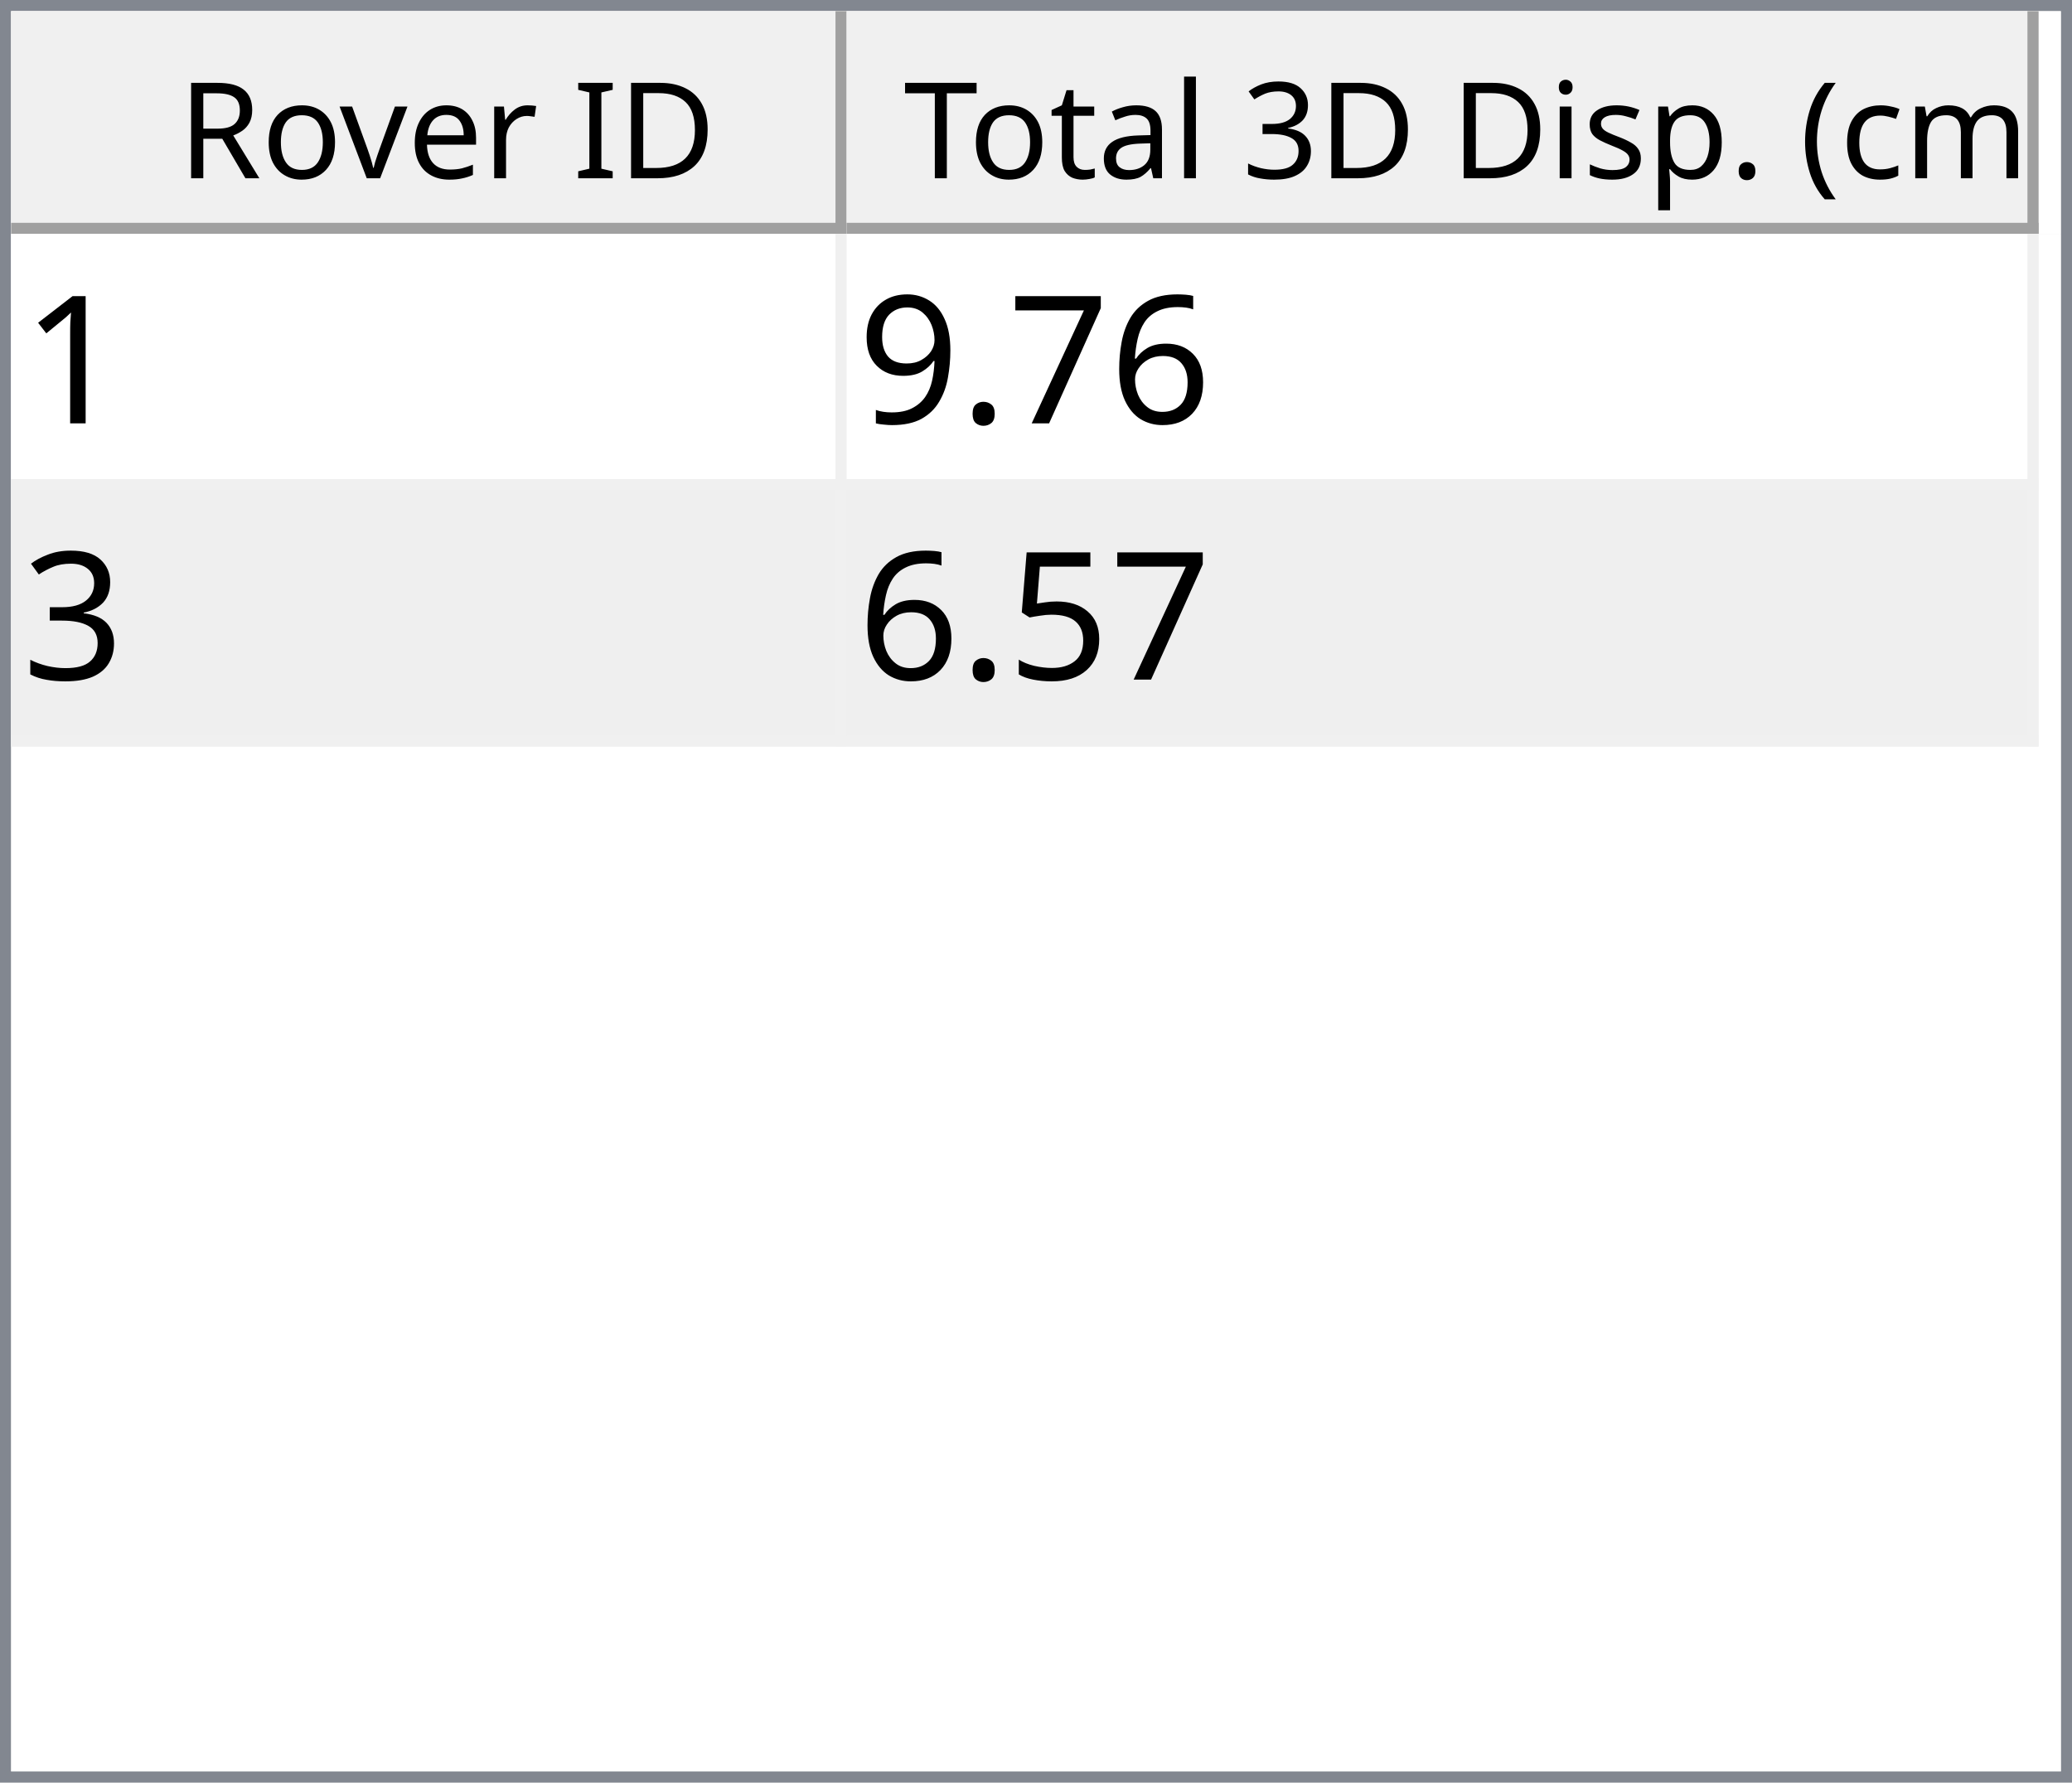
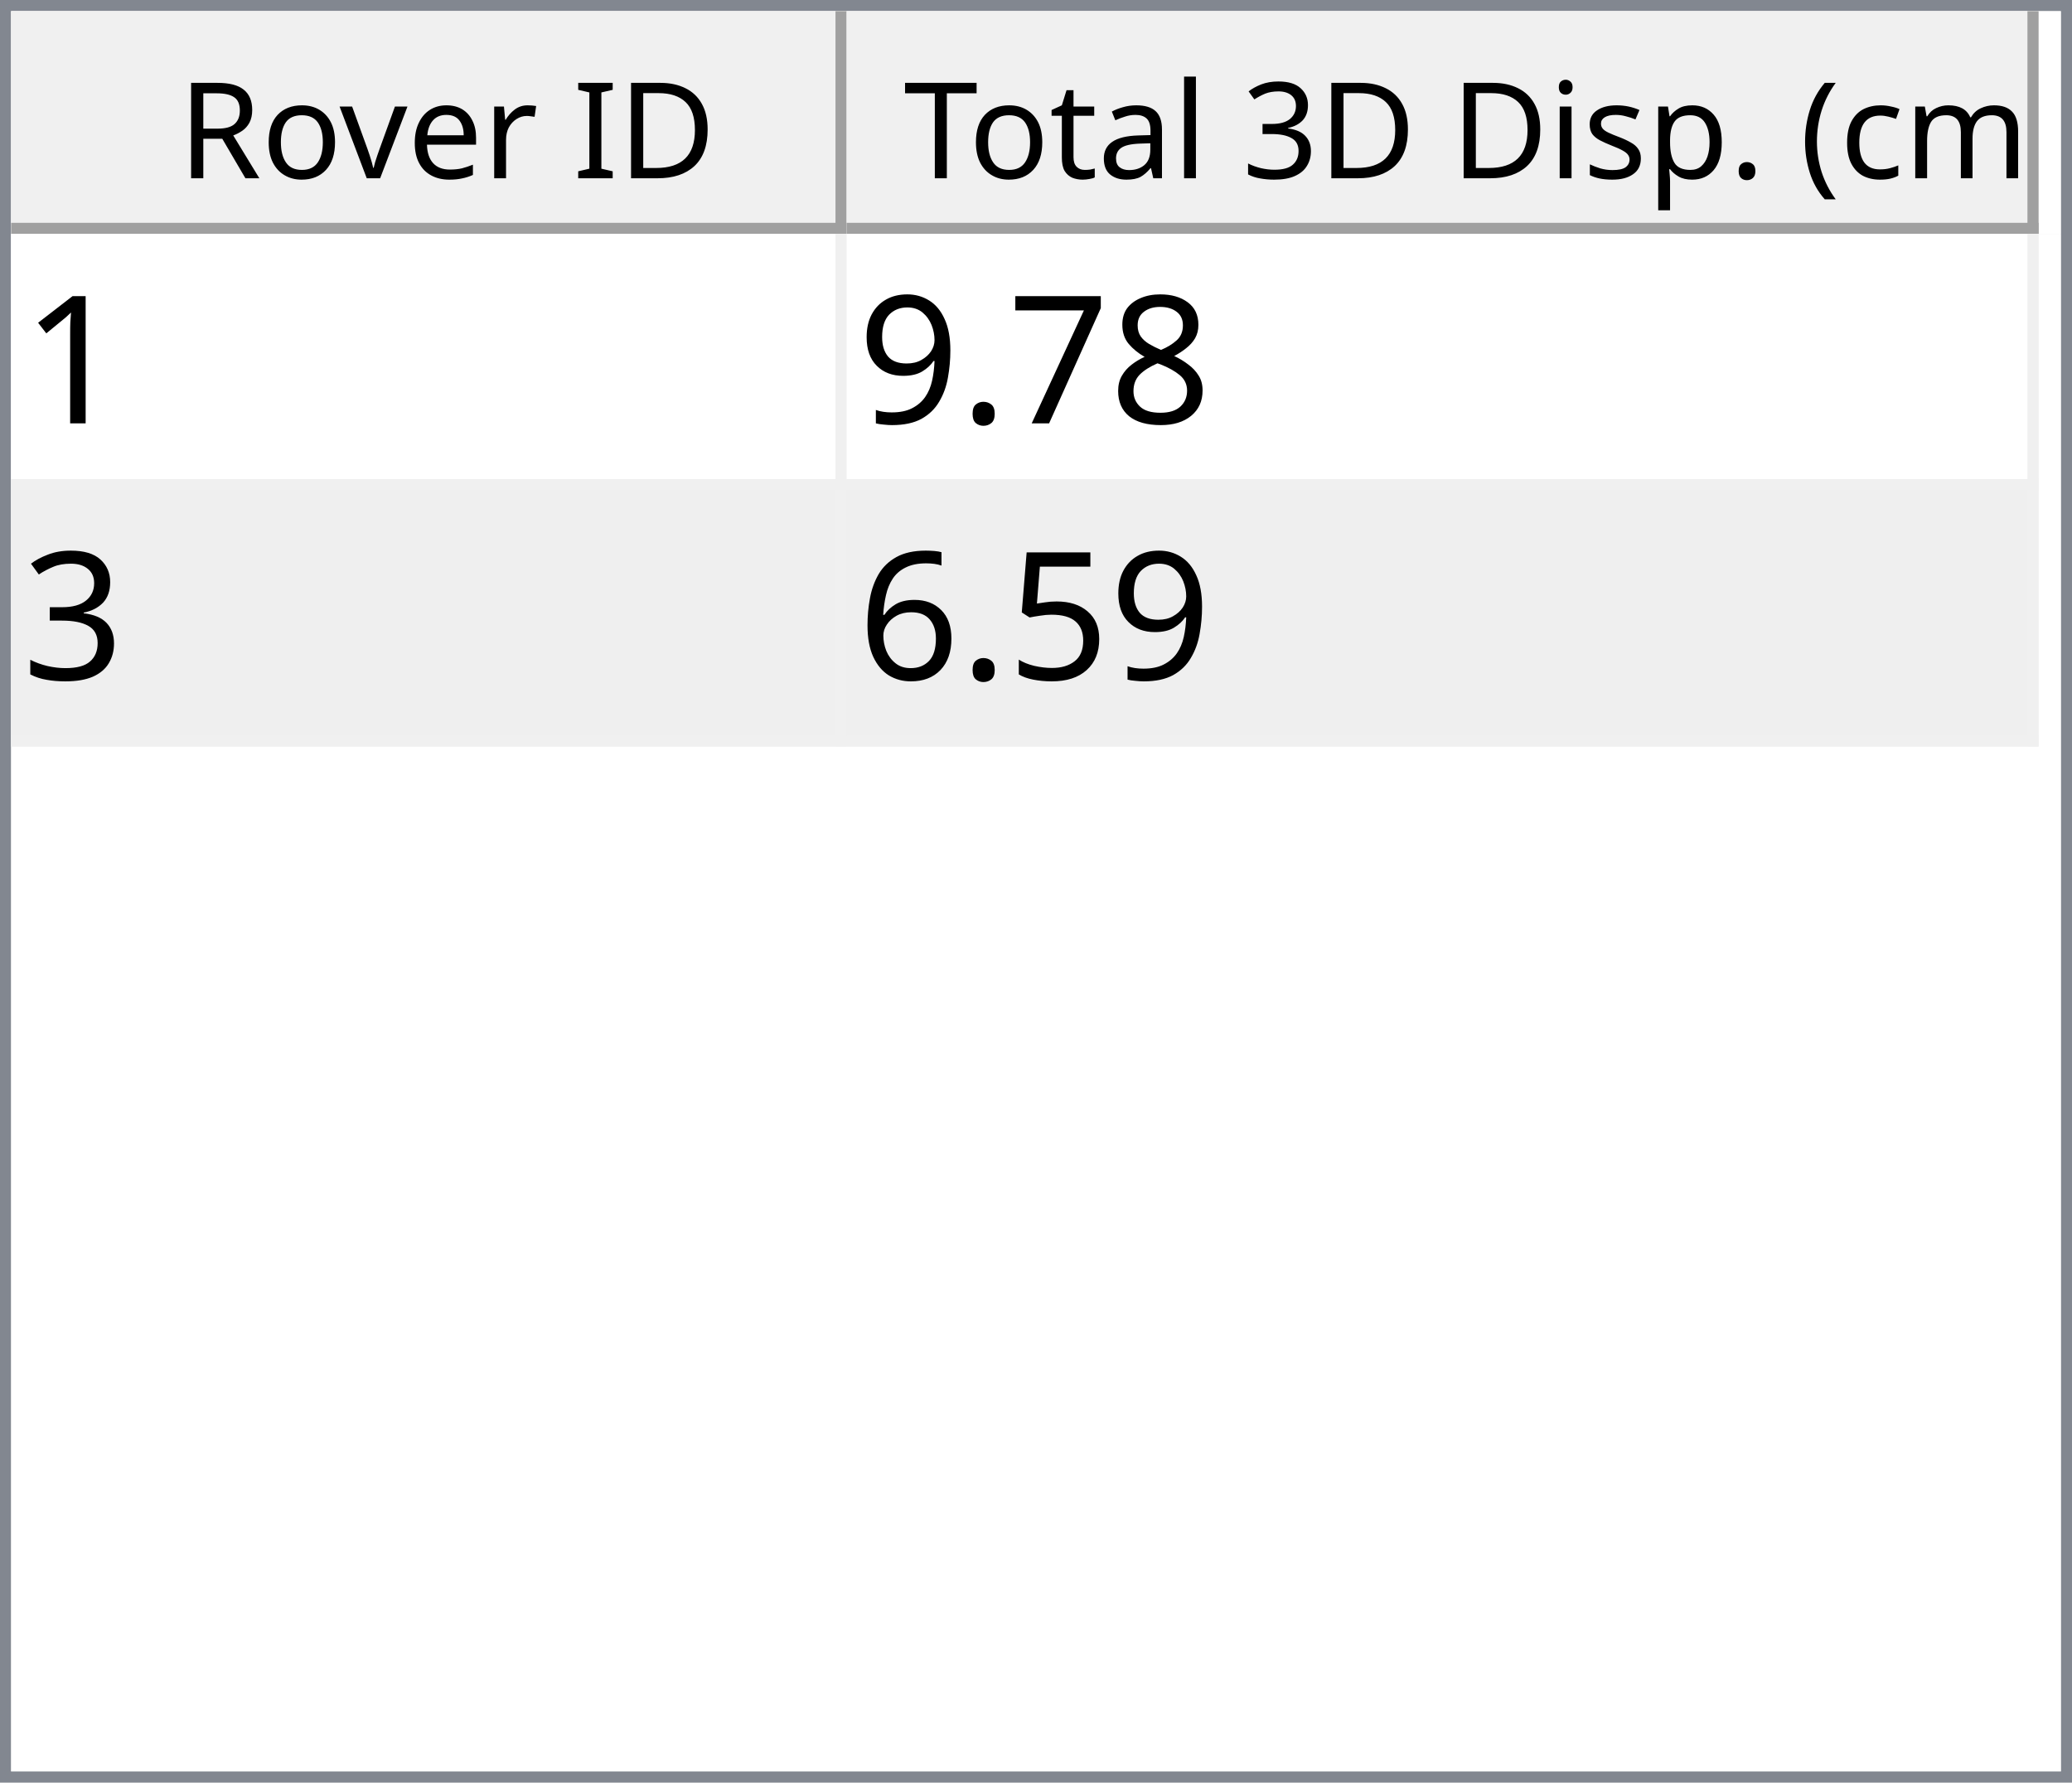
<svg xmlns="http://www.w3.org/2000/svg" style="fill-opacity:1; color-rendering:auto; color-interpolation:auto; text-rendering:auto; stroke:black; stroke-linecap:square; stroke-miterlimit:10; shape-rendering:auto; stroke-opacity:1; fill:black; stroke-dasharray:none; font-weight:normal; stroke-width:1; font-family:'Dialog'; font-style:normal; stroke-linejoin:miter; font-size:12px; stroke-dashoffset:0; image-rendering:auto;" width="186" height="160">
  <defs id="genericDefs" />
  <g>
    <defs id="defs1">
      <clipPath clipPathUnits="userSpaceOnUse" id="clipPath1">
        <path d="M0 0 L186 0 L186 160 L0 160 L0 0 Z" />
      </clipPath>
      <clipPath clipPathUnits="userSpaceOnUse" id="clipPath2">
        <path d="M0 0 L0 160 L186 160 L186 0 Z" />
      </clipPath>
      <clipPath clipPathUnits="userSpaceOnUse" id="clipPath3">
        <path d="M0 0 L0 20 L184 20 L184 0 Z" />
      </clipPath>
      <clipPath clipPathUnits="userSpaceOnUse" id="clipPath4">
        <path d="M0 0 L0 20 L75 20 L75 0 Z" />
      </clipPath>
      <clipPath clipPathUnits="userSpaceOnUse" id="clipPath5">
        <path d="M1 1 L1 19 L74 19 L74 1 Z" />
      </clipPath>
      <clipPath clipPathUnits="userSpaceOnUse" id="clipPath6">
        <path d="M0 0 L0 18 L73 18 L73 0 Z" />
      </clipPath>
      <clipPath clipPathUnits="userSpaceOnUse" id="clipPath7">
        <path d="M-0.5 -0.5 L-0.5 19.5 L74.5 19.5 L74.5 -0.5 Z" />
      </clipPath>
      <clipPath clipPathUnits="userSpaceOnUse" id="clipPath8">
        <path d="M0 0 L0 20 L107 20 L107 0 Z" />
      </clipPath>
      <clipPath clipPathUnits="userSpaceOnUse" id="clipPath9">
        <path d="M1 1 L1 19 L106 19 L106 1 Z" />
      </clipPath>
      <clipPath clipPathUnits="userSpaceOnUse" id="clipPath10">
        <path d="M0 0 L0 18 L105 18 L105 0 Z" />
      </clipPath>
      <clipPath clipPathUnits="userSpaceOnUse" id="clipPath11">
        <path d="M-0.5 -0.5 L-0.5 19.5 L106.5 19.5 L106.5 -0.5 Z" />
      </clipPath>
      <clipPath clipPathUnits="userSpaceOnUse" id="clipPath12">
        <path d="M0 0 L0 138 L184 138 L184 0 Z" />
      </clipPath>
      <clipPath clipPathUnits="userSpaceOnUse" id="clipPath13">
        <path d="M0 0 L0 46 L182 46 L182 0 Z" />
      </clipPath>
      <clipPath clipPathUnits="userSpaceOnUse" id="clipPath14">
        <path d="M-0.5 -0.5 L-0.5 45.5 L181.5 45.5 L181.5 -0.5 Z" />
      </clipPath>
      <clipPath clipPathUnits="userSpaceOnUse" id="clipPath15">
        <path d="M0 0 L0 22 L74 22 L74 0 Z" />
      </clipPath>
      <clipPath clipPathUnits="userSpaceOnUse" id="clipPath16">
        <path d="M0 0 L0 22 L106 22 L106 0 Z" />
      </clipPath>
      <font horiz-adv-x="64.551" id="font1">
        <font-face ascent="107.91" descent="25.098" units-per-em="100" style="font-style:normal; font-family:Segoe UI; font-weight:normal;" />
        <missing-glyph horiz-adv-x="64.551" d="M8.109 0 L8.109 68.266 L56.453 68.266 L56.453 0 L8.109 0 ZM15.328 7.234 L49.219 7.234 L49.219 61.031 L15.328 61.031 L15.328 7.234 Z" />
        <glyph unicode="D" horiz-adv-x="70.117" d="M9.188 0 L9.188 70.016 L28.516 70.016 Q65.531 70.016 65.531 35.891 Q65.531 19.672 55.25 9.836 Q44.969 0 27.734 0 L9.188 0 ZM17.391 62.594 L17.391 7.422 L27.828 7.422 Q41.609 7.422 49.273 14.797 Q56.938 22.172 56.938 35.688 Q56.938 62.594 28.328 62.594 L17.391 62.594 Z" />
        <glyph unicode="I" horiz-adv-x="26.611" d="M17.391 0 L9.188 0 L9.188 70.016 L17.391 70.016 L17.391 0 Z" />
        <glyph unicode=" " horiz-adv-x="27.393" d="" />
        <glyph unicode="r" horiz-adv-x="34.766" d="M34.188 41.891 Q32.078 43.5 28.125 43.5 Q23 43.5 19.555 38.672 Q16.109 33.844 16.109 25.484 L16.109 0 L8.109 0 L8.109 50 L16.109 50 L16.109 39.703 L16.312 39.703 Q18.016 44.969 21.531 47.922 Q25.047 50.875 29.391 50.875 Q32.516 50.875 34.188 50.203 L34.188 41.891 Z" />
        <glyph unicode="e" horiz-adv-x="52.295" d="M48.297 23 L12.984 23 Q13.188 14.656 17.484 10.109 Q21.781 5.562 29.297 5.562 Q37.75 5.562 44.828 11.141 L44.828 3.609 Q38.234 -1.172 27.391 -1.172 Q16.797 -1.172 10.742 5.641 Q4.688 12.453 4.688 24.812 Q4.688 36.469 11.305 43.82 Q17.922 51.172 27.734 51.172 Q37.547 51.172 42.922 44.828 Q48.297 38.484 48.297 27.203 L48.297 23 ZM40.094 29.781 Q40.047 36.719 36.75 40.578 Q33.453 44.438 27.594 44.438 Q21.922 44.438 17.969 40.383 Q14.016 36.328 13.094 29.781 L40.094 29.781 Z" />
        <glyph unicode="v" horiz-adv-x="47.9" d="M47.406 50 L27.484 0 L19.625 0 L0.688 50 L9.469 50 L22.172 13.672 Q23.578 9.672 23.922 6.688 L24.125 6.688 Q24.609 10.453 25.688 13.484 L38.969 50 L47.406 50 Z" />
        <glyph unicode="o" horiz-adv-x="58.594" d="M29 -1.172 Q17.922 -1.172 11.305 5.836 Q4.688 12.844 4.688 24.422 Q4.688 37.016 11.57 44.094 Q18.453 51.172 30.172 51.172 Q41.359 51.172 47.633 44.289 Q53.906 37.406 53.906 25.203 Q53.906 13.234 47.141 6.031 Q40.375 -1.172 29 -1.172 ZM29.594 44.438 Q21.875 44.438 17.383 39.188 Q12.891 33.938 12.891 24.703 Q12.891 15.828 17.43 10.695 Q21.969 5.562 29.594 5.562 Q37.359 5.562 41.531 10.594 Q45.703 15.625 45.703 24.906 Q45.703 34.281 41.531 39.359 Q37.359 44.438 29.594 44.438 Z" />
        <glyph unicode="R" horiz-adv-x="59.814" d="M59.375 0 L49.609 0 L37.891 19.625 Q36.281 22.359 34.766 24.289 Q33.25 26.219 31.664 27.438 Q30.078 28.656 28.25 29.219 Q26.422 29.781 24.125 29.781 L17.391 29.781 L17.391 0 L9.188 0 L9.188 70.016 L30.078 70.016 Q34.672 70.016 38.555 68.867 Q42.438 67.719 45.289 65.375 Q48.141 63.031 49.758 59.547 Q51.375 56.062 51.375 51.375 Q51.375 47.703 50.273 44.656 Q49.172 41.609 47.148 39.211 Q45.125 36.812 42.266 35.133 Q39.406 33.453 35.844 32.516 L35.844 32.328 Q37.594 31.547 38.891 30.547 Q40.188 29.547 41.359 28.18 Q42.531 26.812 43.68 25.078 Q44.828 23.344 46.234 21.047 L59.375 0 ZM17.391 62.594 L17.391 37.203 L28.516 37.203 Q31.594 37.203 34.203 38.133 Q36.812 39.062 38.719 40.797 Q40.625 42.531 41.703 45.047 Q42.781 47.562 42.781 50.688 Q42.781 56.297 39.141 59.445 Q35.5 62.594 28.609 62.594 L17.391 62.594 Z" />
        <glyph unicode=")" horiz-adv-x="30.176" d="M8.297 -15.922 L1.172 -15.922 Q16.406 2.344 16.406 26.812 Q16.406 51.469 1.078 70.016 L8.297 70.016 Q23.531 52.156 23.531 26.703 Q23.531 1.375 8.297 -15.922 Z" />
        <glyph unicode="m" horiz-adv-x="86.133" d="M79.109 0 L71.094 0 L71.094 28.719 Q71.094 37.016 68.531 40.727 Q65.969 44.438 59.906 44.438 Q54.781 44.438 51.195 39.75 Q47.609 35.062 47.609 28.516 L47.609 0 L39.594 0 L39.594 29.688 Q39.594 44.438 28.219 44.438 Q22.953 44.438 19.531 40.016 Q16.109 35.594 16.109 28.516 L16.109 0 L8.109 0 L8.109 50 L16.109 50 L16.109 42.094 L16.312 42.094 Q21.625 51.172 31.844 51.172 Q36.969 51.172 40.773 48.312 Q44.578 45.453 46 40.828 Q51.562 51.172 62.594 51.172 Q79.109 51.172 79.109 30.812 L79.109 0 Z" />
        <glyph unicode="c" horiz-adv-x="46.191" d="M42.188 2.297 Q36.422 -1.172 28.516 -1.172 Q17.828 -1.172 11.258 5.789 Q4.688 12.75 4.688 23.828 Q4.688 36.188 11.766 43.68 Q18.844 51.172 30.672 51.172 Q37.25 51.172 42.281 48.734 L42.281 40.531 Q36.719 44.438 30.375 44.438 Q22.703 44.438 17.797 38.945 Q12.891 33.453 12.891 24.516 Q12.891 15.719 17.508 10.641 Q22.125 5.562 29.891 5.562 Q36.422 5.562 42.188 9.906 L42.188 2.297 Z" />
        <glyph unicode="(" horiz-adv-x="30.176" d="M29.109 -15.922 L21.969 -15.922 Q6.844 1.375 6.844 26.703 Q6.844 52.156 21.969 70.016 L29.203 70.016 Q13.875 51.469 13.875 26.812 Q13.875 2.344 29.109 -15.922 Z" />
        <glyph unicode="." horiz-adv-x="21.68" d="M10.891 -1.078 Q8.641 -1.078 7.055 0.539 Q5.469 2.156 5.469 4.391 Q5.469 6.641 7.055 8.273 Q8.641 9.906 10.891 9.906 Q13.188 9.906 14.797 8.273 Q16.406 6.641 16.406 4.391 Q16.406 2.156 14.797 0.539 Q13.188 -1.078 10.891 -1.078 Z" />
        <glyph unicode="p" horiz-adv-x="58.789" d="M16.312 7.234 L16.109 7.234 L16.109 -23 L8.109 -23 L8.109 50 L16.109 50 L16.109 41.219 L16.312 41.219 Q22.219 51.172 33.594 51.172 Q43.266 51.172 48.688 44.461 Q54.109 37.75 54.109 26.469 Q54.109 13.922 48 6.375 Q41.891 -1.172 31.297 -1.172 Q21.578 -1.172 16.312 7.234 ZM16.109 27.391 L16.109 20.406 Q16.109 14.203 20.141 9.883 Q24.172 5.562 30.375 5.562 Q37.641 5.562 41.773 11.133 Q45.906 16.703 45.906 26.609 Q45.906 34.969 42.047 39.703 Q38.188 44.438 31.594 44.438 Q24.609 44.438 20.359 39.578 Q16.109 34.719 16.109 27.391 Z" />
        <glyph unicode="s" horiz-adv-x="42.432" d="M5.078 1.812 L5.078 10.406 Q11.625 5.562 19.484 5.562 Q30.031 5.562 30.031 12.594 Q30.031 14.594 29.125 15.992 Q28.219 17.391 26.68 18.461 Q25.141 19.531 23.07 20.383 Q21 21.234 18.609 22.172 Q15.281 23.484 12.766 24.828 Q10.25 26.172 8.57 27.859 Q6.891 29.547 6.031 31.695 Q5.172 33.844 5.172 36.719 Q5.172 40.234 6.789 42.945 Q8.406 45.656 11.086 47.484 Q13.766 49.312 17.211 50.242 Q20.656 51.172 24.312 51.172 Q30.812 51.172 35.938 48.922 L35.938 40.828 Q30.422 44.438 23.25 44.438 Q21 44.438 19.195 43.922 Q17.391 43.406 16.094 42.477 Q14.797 41.547 14.086 40.258 Q13.375 38.969 13.375 37.406 Q13.375 35.453 14.086 34.133 Q14.797 32.812 16.164 31.789 Q17.531 30.766 19.484 29.938 Q21.438 29.109 23.922 28.125 Q27.25 26.859 29.883 25.516 Q32.516 24.172 34.375 22.484 Q36.234 20.797 37.234 18.602 Q38.234 16.406 38.234 13.375 Q38.234 9.672 36.602 6.938 Q34.969 4.203 32.234 2.398 Q29.5 0.594 25.93 -0.289 Q22.359 -1.172 18.453 -1.172 Q10.75 -1.172 5.078 1.812 Z" />
        <glyph unicode="i" horiz-adv-x="24.219" d="M12.203 62.703 Q10.062 62.703 8.547 64.164 Q7.031 65.625 7.031 67.875 Q7.031 70.125 8.547 71.609 Q10.062 73.094 12.203 73.094 Q14.406 73.094 15.945 71.609 Q17.484 70.125 17.484 67.875 Q17.484 65.719 15.945 64.211 Q14.406 62.703 12.203 62.703 ZM16.109 0 L8.109 0 L8.109 50 L16.109 50 L16.109 0 Z" />
        <glyph unicode="3" horiz-adv-x="53.906" d="M46.531 19.828 Q46.531 15.094 44.75 11.211 Q42.969 7.328 39.719 4.57 Q36.469 1.812 31.93 0.297 Q27.391 -1.219 21.922 -1.219 Q11.922 -1.219 6 2.594 L6 11.188 Q13.094 5.609 22.219 5.609 Q25.875 5.609 28.828 6.539 Q31.781 7.469 33.906 9.227 Q36.031 10.984 37.18 13.477 Q38.328 15.969 38.328 19.094 Q38.328 32.812 18.797 32.812 L12.984 32.812 L12.984 39.594 L18.5 39.594 Q35.797 39.594 35.797 52.484 Q35.797 64.406 22.609 64.406 Q15.188 64.406 8.688 59.422 L8.688 67.188 Q15.375 71.188 24.609 71.188 Q29 71.188 32.57 69.969 Q36.141 68.75 38.68 66.555 Q41.219 64.359 42.609 61.281 Q44 58.203 44 54.5 Q44 40.672 30.031 36.719 L30.031 36.531 Q33.594 36.141 36.625 34.797 Q39.656 33.453 41.852 31.305 Q44.047 29.156 45.289 26.25 Q46.531 23.344 46.531 19.828 Z" />
        <glyph unicode="l" horiz-adv-x="24.219" d="M16.109 0 L8.109 0 L8.109 74.031 L16.109 74.031 L16.109 0 Z" />
        <glyph unicode="a" horiz-adv-x="50.879" d="M43.891 0 L35.891 0 L35.891 7.812 L35.688 7.812 Q30.469 -1.172 20.312 -1.172 Q12.844 -1.172 8.617 2.781 Q4.391 6.734 4.391 13.281 Q4.391 27.297 20.906 29.594 L35.891 31.688 Q35.891 44.438 25.594 44.438 Q16.547 44.438 9.281 38.281 L9.281 46.484 Q16.656 51.172 26.266 51.172 Q43.891 51.172 43.891 32.516 L43.891 0 ZM35.891 25.297 L23.828 23.641 Q18.266 22.859 15.43 20.875 Q12.594 18.891 12.594 13.875 Q12.594 10.203 15.211 7.883 Q17.828 5.562 22.172 5.562 Q28.125 5.562 32.008 9.742 Q35.891 13.922 35.891 20.312 L35.891 25.297 Z" />
        <glyph unicode="t" horiz-adv-x="33.887" d="M31.297 0.484 Q28.469 -1.078 23.828 -1.078 Q10.688 -1.078 10.688 13.578 L10.688 43.172 L2.094 43.172 L2.094 50 L10.688 50 L10.688 62.203 L18.703 64.797 L18.703 50 L31.297 50 L31.297 43.172 L18.703 43.172 L18.703 14.984 Q18.703 9.969 20.414 7.82 Q22.125 5.672 26.078 5.672 Q29.109 5.672 31.297 7.328 L31.297 0.484 Z" />
        <glyph unicode="T" horiz-adv-x="52.393" d="M50.594 62.594 L30.375 62.594 L30.375 0 L22.172 0 L22.172 62.594 L2 62.594 L2 70.016 L50.594 70.016 L50.594 62.594 Z" />
      </font>
      <font horiz-adv-x="75.0" id="font2">
        <font-face ascent="100.537" descent="21.973" units-per-em="100" style="font-style:normal; font-family:sans-serif; font-weight:normal;" />
        <missing-glyph horiz-adv-x="75.0" d="M12.5 0 L12.5 62.5 L62.5 62.5 L62.5 0 L12.5 0 ZM14.062 1.562 L60.938 1.562 L60.938 60.938 L14.062 60.938 L14.062 1.562 Z" />
        <glyph unicode="1" horiz-adv-x="55.615" d="M37.25 0 L28.469 0 L28.469 56 Q25.297 52.984 20.141 49.953 Q14.984 46.922 10.891 45.406 L10.891 53.906 Q18.266 57.375 23.781 62.305 Q29.297 67.234 31.594 71.875 L37.25 71.875 L37.25 0 Z" />
-         <glyph unicode="6" horiz-adv-x="55.615" d="M49.75 54.047 L41.016 53.375 Q39.844 58.547 37.703 60.891 Q34.125 64.656 28.906 64.656 Q24.703 64.656 21.531 62.312 Q17.391 59.281 14.992 53.469 Q12.594 47.656 12.5 36.922 Q15.672 41.75 20.266 44.094 Q24.859 46.438 29.891 46.438 Q38.672 46.438 44.852 39.969 Q51.031 33.5 51.031 23.25 Q51.031 16.5 48.125 10.719 Q45.219 4.938 40.141 1.859 Q35.062 -1.219 28.609 -1.219 Q17.625 -1.219 10.695 6.859 Q3.766 14.938 3.766 33.5 Q3.766 54.25 11.422 63.672 Q18.109 71.875 29.438 71.875 Q37.891 71.875 43.289 67.141 Q48.688 62.406 49.75 54.047 ZM13.875 23.188 Q13.875 18.656 15.797 14.508 Q17.719 10.359 21.188 8.18 Q24.656 6 28.469 6 Q34.031 6 38.039 10.492 Q42.047 14.984 42.047 22.703 Q42.047 30.125 38.086 34.398 Q34.125 38.672 28.125 38.672 Q22.172 38.672 18.023 34.398 Q13.875 30.125 13.875 23.188 Z" />
+         <glyph unicode="8" horiz-adv-x="55.615" d="M17.672 38.812 Q12.203 40.828 9.57 44.539 Q6.938 48.25 6.938 53.422 Q6.938 61.234 12.555 66.555 Q18.172 71.875 27.484 71.875 Q36.859 71.875 42.578 66.43 Q48.297 60.984 48.297 53.172 Q48.297 48.188 45.68 44.508 Q43.062 40.828 37.75 38.812 Q44.344 36.672 47.781 31.883 Q51.219 27.094 51.219 20.453 Q51.219 11.281 44.727 5.031 Q38.234 -1.219 27.641 -1.219 Q17.047 -1.219 10.547 5.055 Q4.047 11.328 4.047 20.703 Q4.047 27.688 7.594 32.398 Q11.141 37.109 17.672 38.812 ZM15.922 53.719 Q15.922 48.641 19.195 45.414 Q22.469 42.188 27.688 42.188 Q32.766 42.188 36.016 45.383 Q39.266 48.578 39.266 53.219 Q39.266 58.062 35.914 61.359 Q32.562 64.656 27.594 64.656 Q22.562 64.656 19.242 61.43 Q15.922 58.203 15.922 53.719 ZM13.094 20.656 Q13.094 16.891 14.875 13.375 Q16.656 9.859 20.172 7.93 Q23.688 6 27.734 6 Q34.031 6 38.133 10.055 Q42.234 14.109 42.234 20.359 Q42.234 26.703 38.016 30.859 Q33.797 35.016 27.438 35.016 Q21.234 35.016 17.164 30.914 Q13.094 26.812 13.094 20.656 Z" />
        <glyph unicode="7" horiz-adv-x="55.615" d="M4.734 62.203 L4.734 70.656 L51.078 70.656 L51.078 63.812 Q44.234 56.547 37.523 44.484 Q30.812 32.422 27.156 19.672 Q24.516 10.688 23.781 0 L14.75 0 Q14.891 8.453 18.062 20.414 Q21.234 32.375 27.172 43.484 Q33.109 54.594 39.797 62.203 L4.734 62.203 Z" />
        <glyph unicode="." horiz-adv-x="27.783" d="M9.078 0 L9.078 10.016 L19.094 10.016 L19.094 0 L9.078 0 Z" />
        <glyph unicode="9" horiz-adv-x="55.615" d="M5.469 16.547 L13.922 17.328 Q14.984 11.375 18.016 8.688 Q21.047 6 25.781 6 Q29.828 6 32.883 7.859 Q35.938 9.719 37.891 12.82 Q39.844 15.922 41.164 21.195 Q42.484 26.469 42.484 31.938 Q42.484 32.516 42.438 33.688 Q39.797 29.5 35.234 26.883 Q30.672 24.266 25.344 24.266 Q16.453 24.266 10.305 30.711 Q4.156 37.156 4.156 47.703 Q4.156 58.594 10.578 65.234 Q17 71.875 26.656 71.875 Q33.641 71.875 39.43 68.117 Q45.219 64.359 48.219 57.398 Q51.219 50.438 51.219 37.25 Q51.219 23.531 48.242 15.406 Q45.266 7.281 39.383 3.031 Q33.5 -1.219 25.594 -1.219 Q17.188 -1.219 11.867 3.445 Q6.547 8.109 5.469 16.547 ZM41.453 48.141 Q41.453 55.719 37.43 60.156 Q33.406 64.594 27.734 64.594 Q21.875 64.594 17.531 59.812 Q13.188 55.031 13.188 47.406 Q13.188 40.578 17.312 36.305 Q21.438 32.031 27.484 32.031 Q33.594 32.031 37.523 36.305 Q41.453 40.578 41.453 48.141 Z" />
        <glyph unicode="3" horiz-adv-x="55.615" d="M4.203 18.891 L12.984 20.062 Q14.5 12.594 18.141 9.297 Q21.781 6 27 6 Q33.203 6 37.477 10.297 Q41.75 14.594 41.75 20.953 Q41.75 27 37.797 30.93 Q33.844 34.859 27.734 34.859 Q25.25 34.859 21.531 33.891 L22.516 41.609 Q23.391 41.5 23.922 41.5 Q29.547 41.5 34.039 44.43 Q38.531 47.359 38.531 53.469 Q38.531 58.297 35.258 61.477 Q31.984 64.656 26.812 64.656 Q21.688 64.656 18.266 61.43 Q14.844 58.203 13.875 51.766 L5.078 53.328 Q6.688 62.156 12.398 67.016 Q18.109 71.875 26.609 71.875 Q32.469 71.875 37.398 69.359 Q42.328 66.844 44.945 62.5 Q47.562 58.156 47.562 53.266 Q47.562 48.641 45.07 44.828 Q42.578 41.016 37.703 38.766 Q44.047 37.312 47.562 32.695 Q51.078 28.078 51.078 21.141 Q51.078 11.766 44.242 5.25 Q37.406 -1.266 26.953 -1.266 Q17.531 -1.266 11.305 4.352 Q5.078 9.969 4.203 18.891 Z" />
        <glyph unicode="5" horiz-adv-x="55.615" d="M4.156 18.75 L13.375 19.531 Q14.406 12.797 18.141 9.398 Q21.875 6 27.156 6 Q33.5 6 37.891 10.789 Q42.281 15.578 42.281 23.484 Q42.281 31 38.062 35.352 Q33.844 39.703 27 39.703 Q22.75 39.703 19.336 37.773 Q15.922 35.844 13.969 32.766 L5.719 33.844 L12.641 70.609 L48.25 70.609 L48.25 62.203 L19.672 62.203 L15.828 42.969 Q22.266 47.469 29.344 47.469 Q38.719 47.469 45.164 40.969 Q51.609 34.469 51.609 24.266 Q51.609 14.547 45.953 7.469 Q39.062 -1.219 27.156 -1.219 Q17.391 -1.219 11.211 4.25 Q5.031 9.719 4.156 18.75 Z" />
+         <glyph unicode="6" horiz-adv-x="55.615" d="M49.75 54.047 L41.016 53.375 Q39.844 58.547 37.703 60.891 Q34.125 64.656 28.906 64.656 Q24.703 64.656 21.531 62.312 Q17.391 59.281 14.992 53.469 Q12.594 47.656 12.5 36.922 Q15.672 41.75 20.266 44.094 Q24.859 46.438 29.891 46.438 Q38.672 46.438 44.852 39.969 Q51.031 33.5 51.031 23.25 Q51.031 16.5 48.125 10.719 Q45.219 4.938 40.141 1.859 Q35.062 -1.219 28.609 -1.219 Q17.625 -1.219 10.695 6.859 Q3.766 14.938 3.766 33.5 Q3.766 54.25 11.422 63.672 Q18.109 71.875 29.438 71.875 Q37.891 71.875 43.289 67.141 Q48.688 62.406 49.75 54.047 ZM13.875 23.188 Q13.875 18.656 15.797 14.508 Q17.719 10.359 21.188 8.18 Q24.656 6 28.469 6 Q34.031 6 38.039 10.492 Q42.047 14.984 42.047 22.703 Q42.047 30.125 38.086 34.398 Q34.125 38.672 28.125 38.672 Q22.172 38.672 18.023 34.398 Q13.875 30.125 13.875 23.188 Z" />
      </font>
    </defs>
    <g style="fill:white; stroke:white;">
      <rect x="0" y="0" width="186" style="clip-path:url(#clipPath1); stroke:none;" height="160" />
    </g>
    <g style="fill:white; text-rendering:optimizeSpeed; color-rendering:optimizeSpeed; image-rendering:optimizeSpeed; shape-rendering:crispEdges; stroke:white; color-interpolation:sRGB;">
      <rect x="0" width="186" height="160" y="0" style="stroke:none;" />
      <path style="stroke:none;" d="M0 160 L186 160 L186 0 L0 0 Z" />
    </g>
    <g style="fill:rgb(240,240,240); font-family:'Segoe UI'; stroke:rgb(240,240,240);">
      <rect x="0" y="0" width="186" style="clip-path:url(#clipPath2); stroke:none;" height="160" />
    </g>
    <g style="fill:rgb(130,135,144); font-family:'Segoe UI'; stroke:rgb(130,135,144);">
      <path d="M0 0 L186 0 L186 160 L0 160 L0 0 ZM1 1 L185 1 L185 159 L1 159 L1 1 Z" style="fill-rule:evenodd; clip-path:url(#clipPath2); stroke:none;" />
    </g>
    <g style="fill:white; font-family:'Segoe UI'; stroke:white;" transform="translate(1,1)">
      <rect x="0" y="0" width="184" style="clip-path:url(#clipPath3); stroke:none;" height="20" />
    </g>
    <g style="fill:rgb(240,240,240); font-family:'Segoe UI'; stroke:rgb(240,240,240);" transform="translate(1,1)">
      <rect x="0" y="0" width="75" style="clip-path:url(#clipPath4); stroke:none;" height="20" />
    </g>
    <g style="font-family:'Segoe UI';" transform="translate(2,2)">
      <text x="14" xml:space="preserve" y="14" style="clip-path:url(#clipPath6); stroke:none;">Rover ID</text>
    </g>
    <g style="fill:rgb(160,160,160); font-family:'Segoe UI'; stroke:rgb(160,160,160); stroke-linejoin:bevel;" transform="translate(1.5,1.5)">
      <line x1="74" x2="74" y1="0" style="fill:none; clip-path:url(#clipPath7);" y2="19" />
    </g>
    <g style="fill:rgb(160,160,160); font-family:'Segoe UI'; stroke:rgb(160,160,160); stroke-linejoin:bevel;" transform="matrix(1,0,0,1,1,1) translate(0.5,0.5)">
      <line x1="0" x2="74" y1="19" style="fill:none; clip-path:url(#clipPath7);" y2="19" />
    </g>
    <g style="fill:rgb(240,240,240); font-family:'Segoe UI'; stroke:rgb(240,240,240);" transform="translate(76,1)">
      <rect x="0" y="0" width="107" style="clip-path:url(#clipPath8); stroke:none;" height="20" />
    </g>
    <g style="font-family:'Segoe UI';" transform="translate(77,2)">
      <text x="1" xml:space="preserve" y="14" style="clip-path:url(#clipPath10); stroke:none;"> Total 3D Disp. (cm)</text>
    </g>
    <g style="fill:rgb(160,160,160); font-family:'Segoe UI'; stroke:rgb(160,160,160); stroke-linejoin:bevel;" transform="translate(76.5,1.5)">
      <line x1="106" x2="106" y1="0" style="fill:none; clip-path:url(#clipPath11);" y2="19" />
    </g>
    <g style="fill:rgb(160,160,160); font-family:'Segoe UI'; stroke:rgb(160,160,160); stroke-linejoin:bevel;" transform="matrix(1,0,0,1,76,1) translate(0.5,0.5)">
      <line x1="0" x2="106" y1="19" style="fill:none; clip-path:url(#clipPath11);" y2="19" />
    </g>
    <g style="fill:white; font-family:'Segoe UI'; stroke:white;" transform="translate(1,21)">
      <rect x="0" y="0" width="184" style="clip-path:url(#clipPath12); stroke:none;" height="138" />
    </g>
    <g style="fill:rgb(240,240,240); font-size:16px; font-family:sans-serif; stroke:rgb(240,240,240);" transform="translate(1,21)">
      <rect x="0" y="0" width="182" style="clip-path:url(#clipPath13); stroke:none;" height="46" />
      <line transform="translate(0.5,0.5)" x1="0" x2="181" y1="22" style="clip-path:url(#clipPath14); fill:none; stroke-linejoin:bevel;" y2="22" />
    </g>
    <g transform="matrix(1,0,0,1,1,21) translate(0.5,0.5)" style="fill:rgb(240,240,240); font-size:16px; font-family:sans-serif; stroke:rgb(240,240,240); stroke-linejoin:bevel;">
      <line x1="0" x2="181" y1="45" style="fill:none; clip-path:url(#clipPath14);" y2="45" />
    </g>
    <g transform="matrix(1,0,0,1,1,21) translate(0.5,0.5)" style="fill:rgb(240,240,240); font-size:16px; font-family:sans-serif; stroke:rgb(240,240,240); stroke-linejoin:bevel;">
      <line x1="74" x2="74" y1="0" style="fill:none; clip-path:url(#clipPath14);" y2="45" />
    </g>
    <g transform="matrix(1,0,0,1,1,21) translate(0.5,0.5)" style="fill:rgb(240,240,240); font-size:16px; font-family:sans-serif; stroke:rgb(240,240,240); stroke-linejoin:bevel;">
      <line x1="181" x2="181" y1="0" style="fill:none; clip-path:url(#clipPath14);" y2="45" />
    </g>
    <g style="fill:white; font-size:16px; font-family:sans-serif; stroke:white;" transform="matrix(1,0,0,1,1,21)">
      <rect x="0" y="0" width="74" style="clip-path:url(#clipPath15); stroke:none;" height="22" />
      <text x="1" y="17" style="fill:black; clip-path:url(#clipPath15); stroke:none;" xml:space="preserve">1</text>
    </g>
    <g style="fill:white; font-size:16px; font-family:sans-serif; stroke:white;" transform="matrix(1,0,0,1,1,21) translate(75,0)">
      <rect x="0" y="0" width="106" style="clip-path:url(#clipPath16); stroke:none;" height="22" />
-       <text x="1" y="17" style="fill:black; clip-path:url(#clipPath16); stroke:none;" xml:space="preserve">9.76</text>
+       <text x="1" y="17" style="fill:black; clip-path:url(#clipPath16); stroke:none;" xml:space="preserve">9.78</text>
    </g>
    <g style="fill:rgb(239,239,239); font-size:16px; font-family:sans-serif; stroke:rgb(239,239,239);" transform="matrix(1,0,0,1,1,21) translate(0,23)">
      <rect x="0" y="0" width="74" style="clip-path:url(#clipPath15); stroke:none;" height="22" />
      <text x="1" y="17" style="fill:black; clip-path:url(#clipPath15); stroke:none;" xml:space="preserve">3</text>
    </g>
    <g style="fill:rgb(239,239,239); font-size:16px; font-family:sans-serif; stroke:rgb(239,239,239);" transform="matrix(1,0,0,1,1,21) translate(75,23)">
      <rect x="0" y="0" width="106" style="clip-path:url(#clipPath16); stroke:none;" height="22" />
-       <text x="1" y="17" style="fill:black; clip-path:url(#clipPath16); stroke:none;" xml:space="preserve">6.57</text>
+       <text x="1" y="17" style="fill:black; clip-path:url(#clipPath16); stroke:none;" xml:space="preserve">6.59</text>
    </g>
  </g>
</svg>
